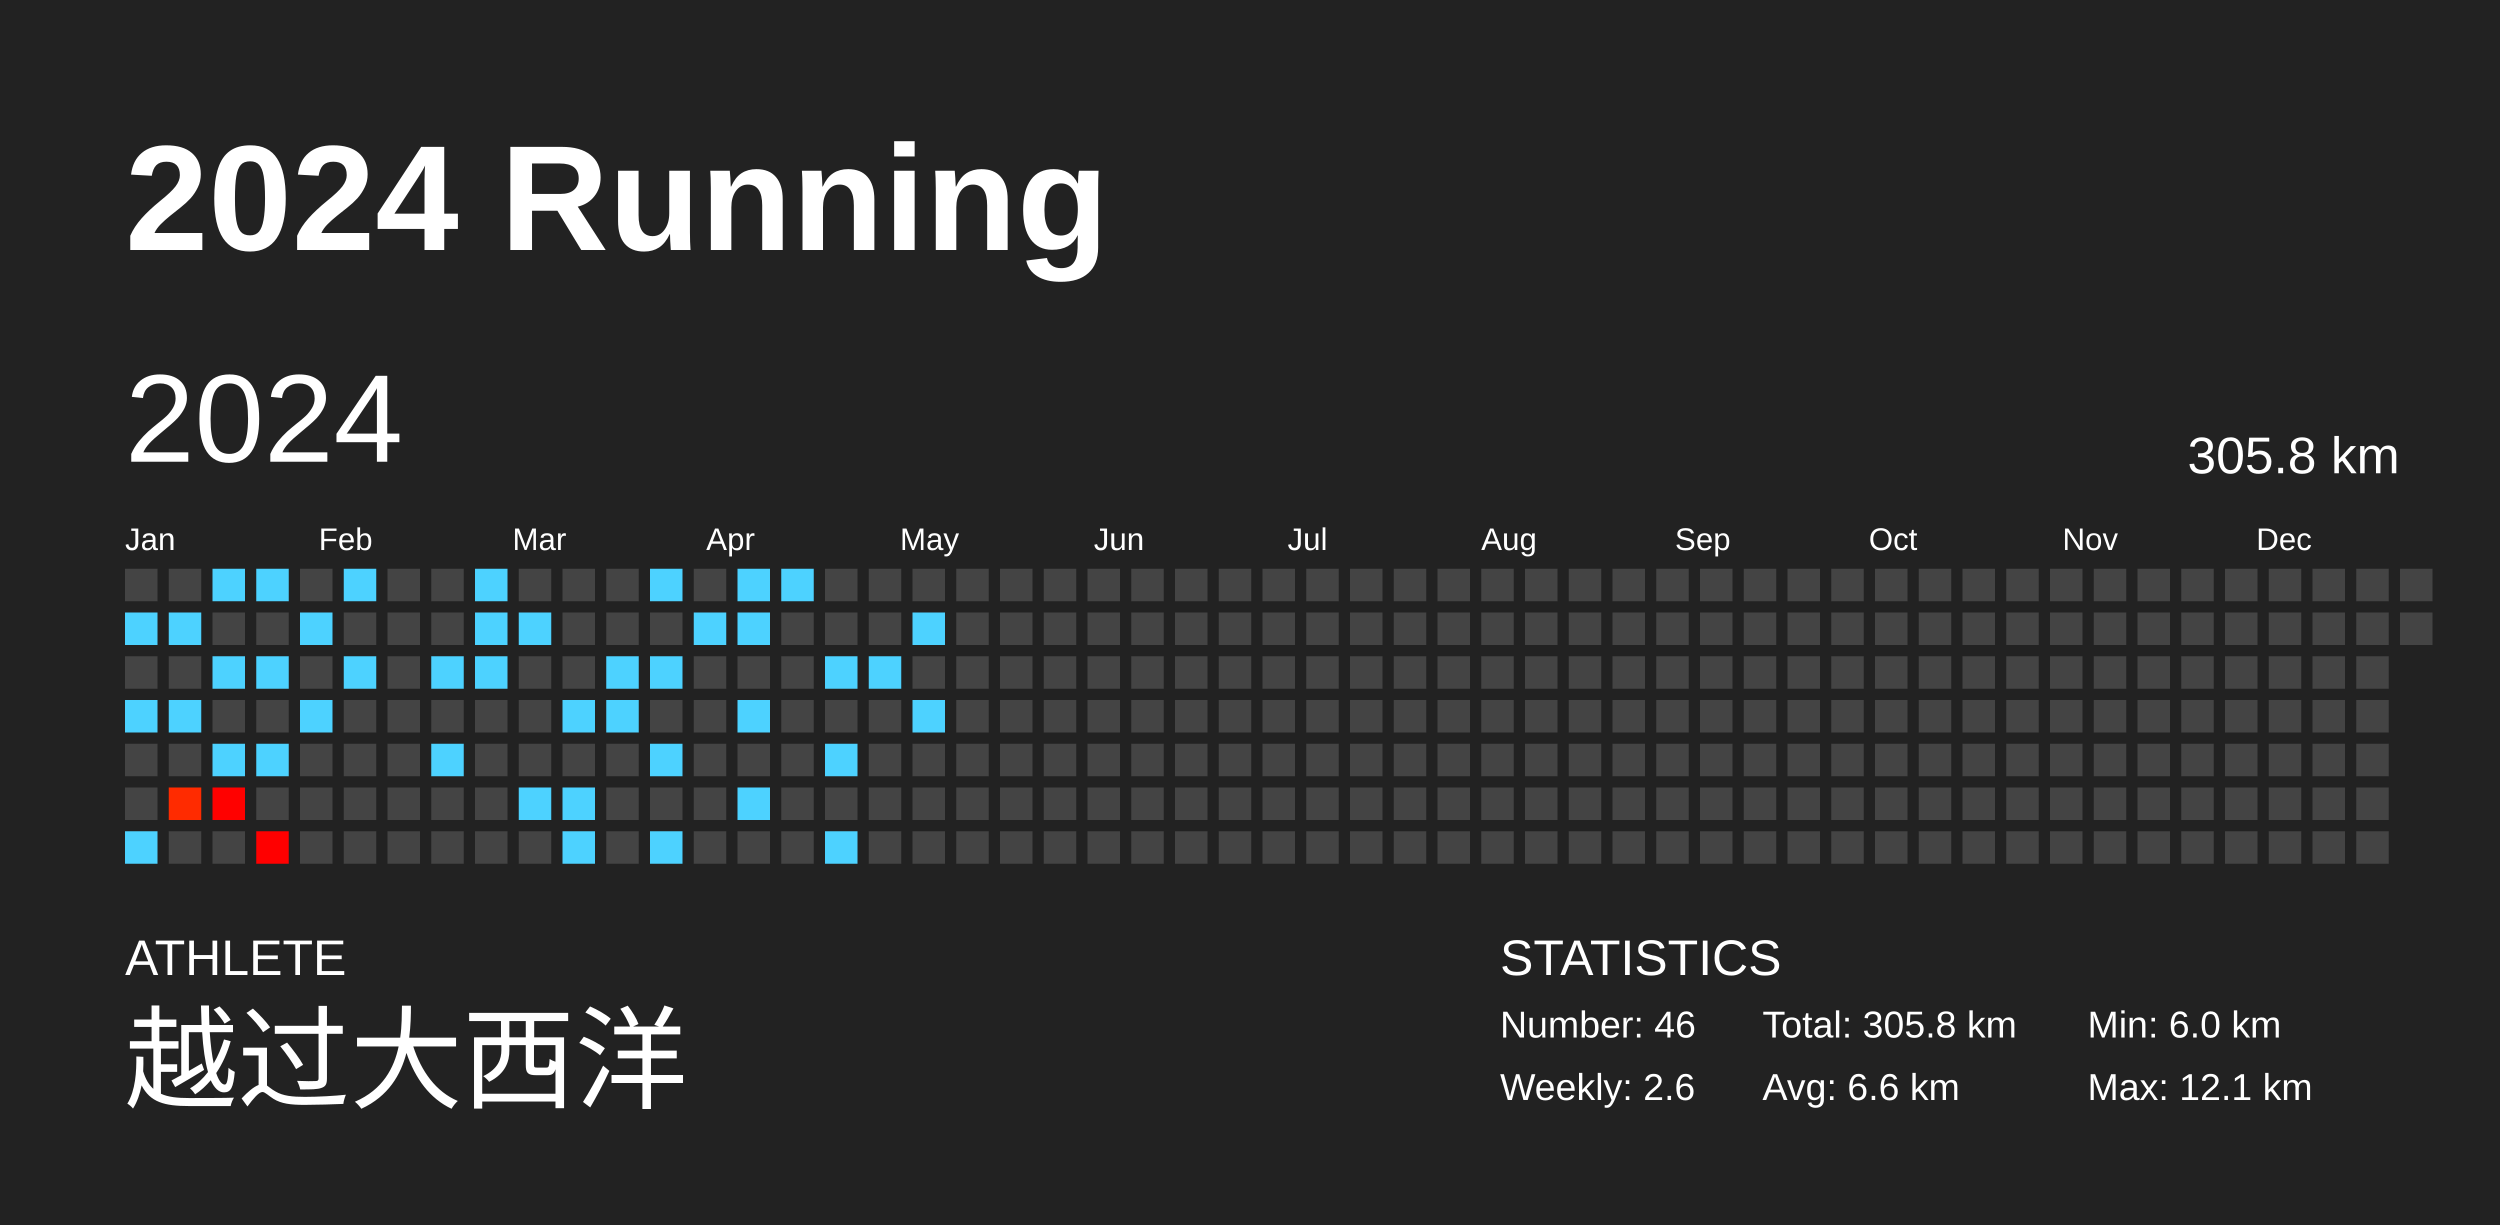
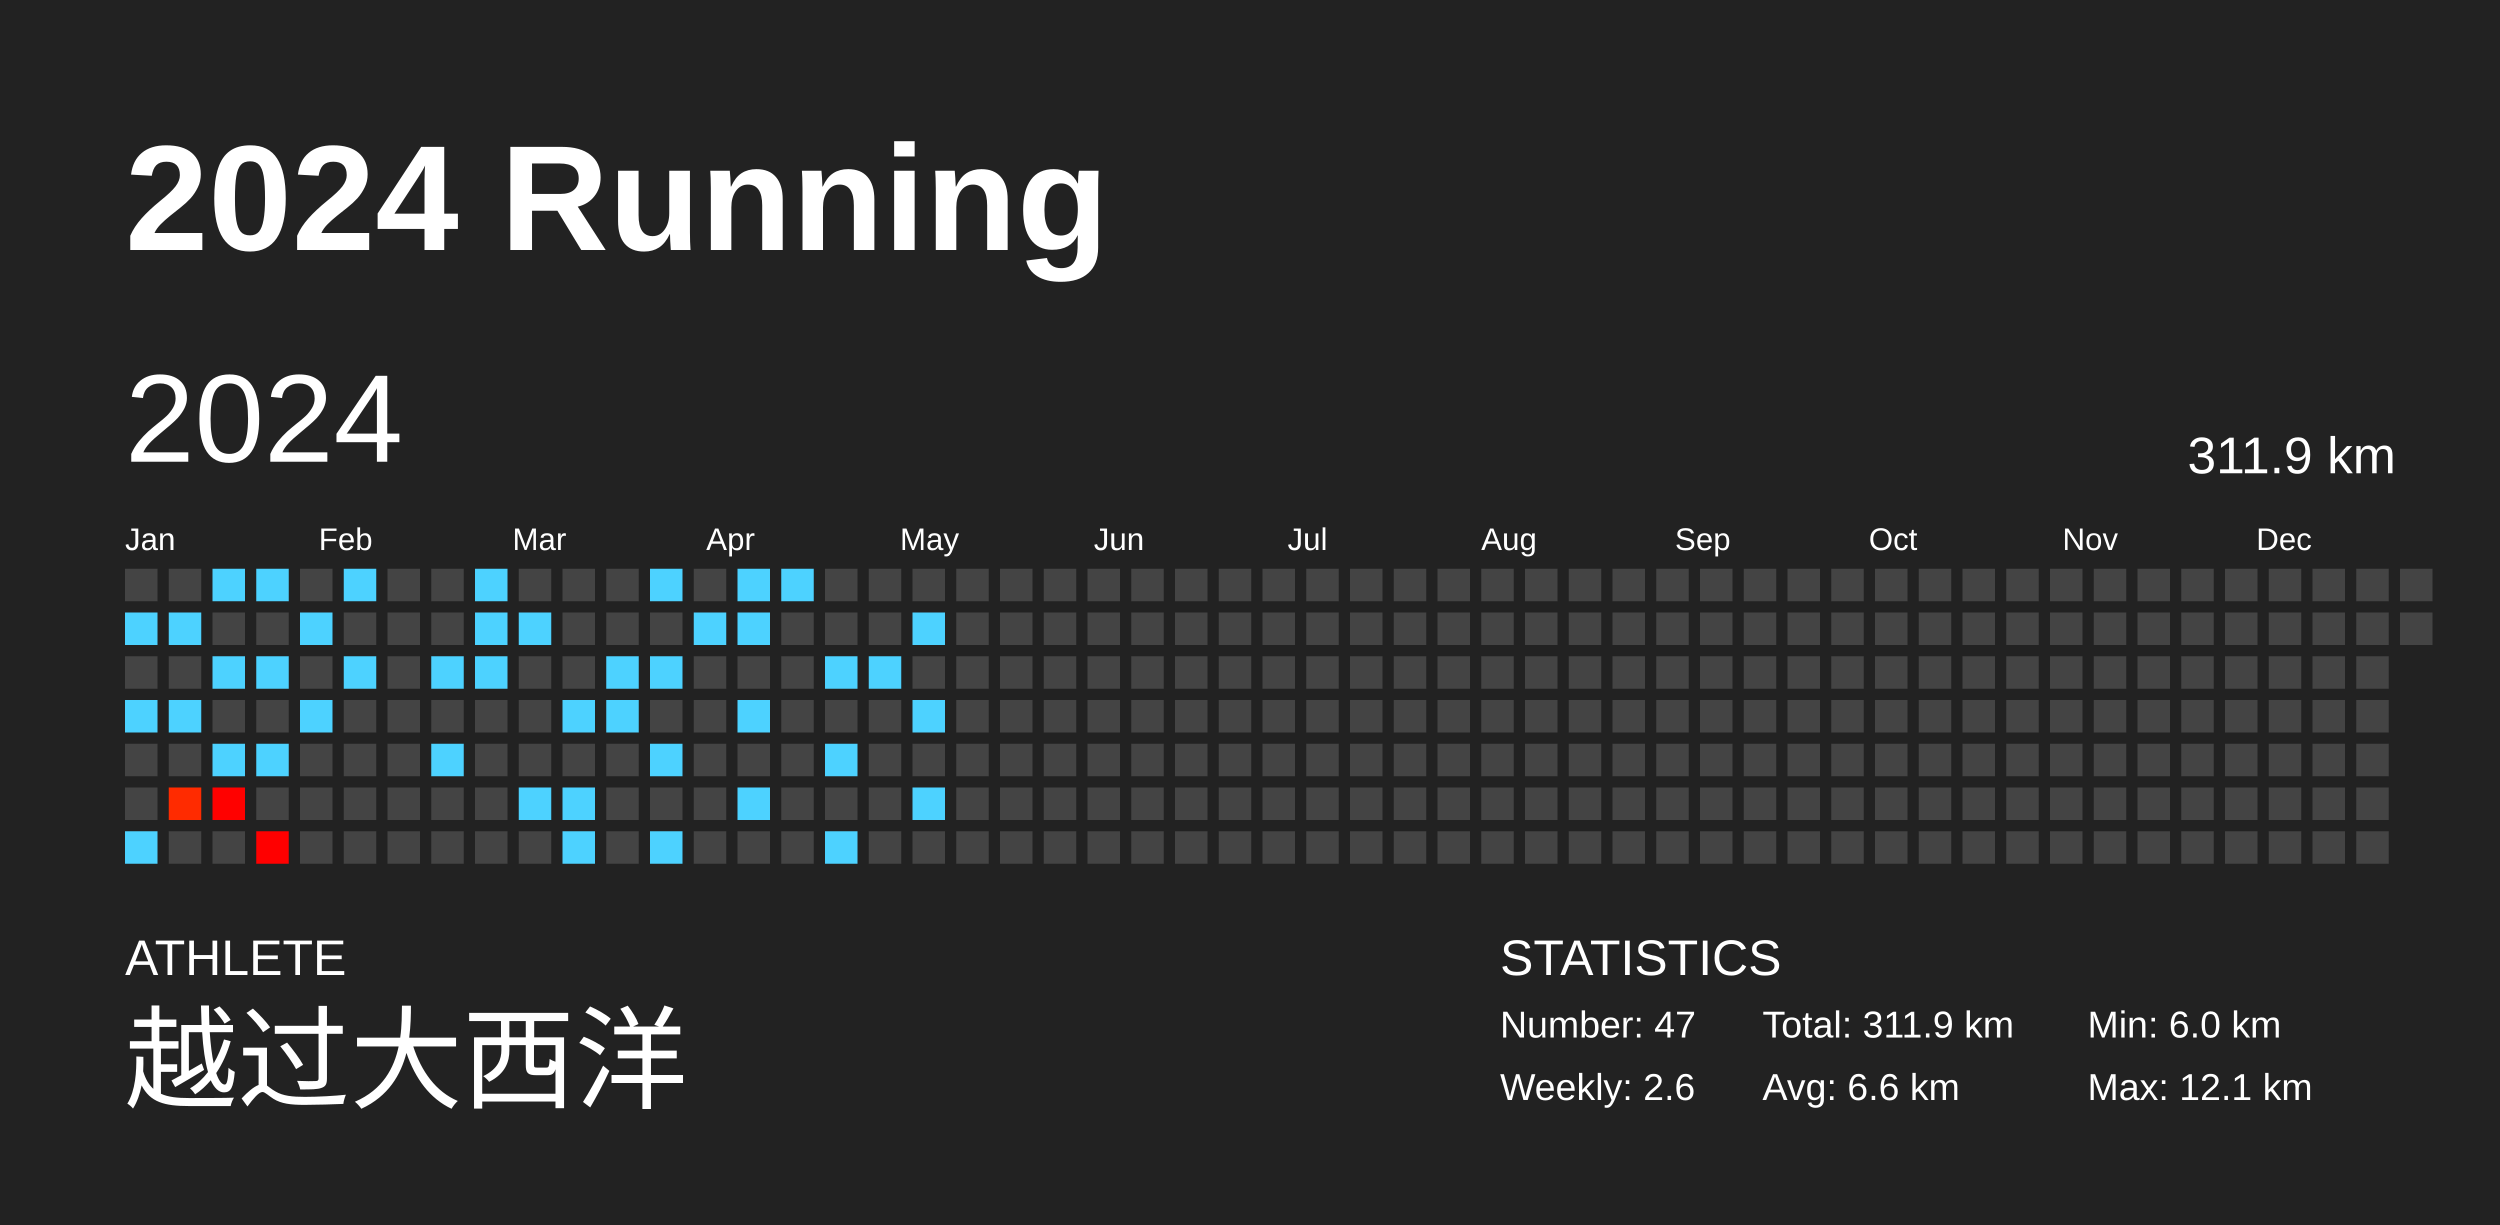
<svg xmlns="http://www.w3.org/2000/svg" baseProfile="full" height="98mm" version="1.1" viewBox="0,0,200,98" width="200mm">
  <defs />
  <rect fill="#222222" height="98" width="200" x="0" y="0" />
  <text fill="#FFFFFF" style="font-size:12px; font-family:Arial; font-weight:bold;" x="10" y="20">2024 Running</text>
  <text fill="#FFFFFF" style="font-size:4px; font-family:Arial" x="10" y="78">ATHLETE</text>
  <text fill="#FFFFFF" style="font-size:9px; font-family:Arial" x="10" y="88">越过大西洋</text>
  <text fill="#FFFFFF" style="font-size:4px; font-family:Arial" x="120" y="78">STATISTICS</text>
-   <text fill="#FFFFFF" style="font-size:3px; font-family:Arial" x="120" y="83">Number: 46</text>
+   <text fill="#FFFFFF" style="font-size:3px; font-family:Arial" x="120" y="83">Number: 47</text>
  <text fill="#FFFFFF" style="font-size:3px; font-family:Arial" x="120" y="88">Weekly: 2.6</text>
-   <text fill="#FFFFFF" style="font-size:3px; font-family:Arial" x="141" y="83">Total: 305.8 km</text>
+   <text fill="#FFFFFF" style="font-size:3px; font-family:Arial" x="141" y="83">Total: 311.9 km</text>
  <text fill="#FFFFFF" style="font-size:3px; font-family:Arial" x="141" y="88">Avg: 6.6 km</text>
  <text fill="#FFFFFF" style="font-size:3px; font-family:Arial" x="167" y="83">Min: 6.0 km</text>
  <text fill="#FFFFFF" style="font-size:3px; font-family:Arial" x="167" y="88">Max: 12.1 km</text>
  <text dominant-baseline="hanging" fill="#FFFFFF" style="font-size:10.0px; font-family:Arial;" x="10" y="30">2024</text>
-   <text dominant-baseline="hanging" fill="#FFFFFF" style="font-size:4.125px; font-family:Arial;" x="175" y="35">305.8 km</text>
+   <text dominant-baseline="hanging" fill="#FFFFFF" style="font-size:4.125px; font-family:Arial;" x="175" y="35">311.9 km</text>
  <text fill="#FFFFFF" style="font-size:2.5px; font-family:Arial" x="10.0" y="44">Jan</text>
  <text fill="#FFFFFF" style="font-size:2.5px; font-family:Arial" x="25.5" y="44">Feb</text>
  <text fill="#FFFFFF" style="font-size:2.5px; font-family:Arial" x="41.0" y="44">Mar</text>
  <text fill="#FFFFFF" style="font-size:2.5px; font-family:Arial" x="56.5" y="44">Apr</text>
  <text fill="#FFFFFF" style="font-size:2.5px; font-family:Arial" x="72.0" y="44">May</text>
  <text fill="#FFFFFF" style="font-size:2.5px; font-family:Arial" x="87.5" y="44">Jun</text>
  <text fill="#FFFFFF" style="font-size:2.5px; font-family:Arial" x="103.0" y="44">Jul</text>
  <text fill="#FFFFFF" style="font-size:2.5px; font-family:Arial" x="118.5" y="44">Aug</text>
  <text fill="#FFFFFF" style="font-size:2.5px; font-family:Arial" x="134.0" y="44">Sep</text>
  <text fill="#FFFFFF" style="font-size:2.5px; font-family:Arial" x="149.5" y="44">Oct</text>
  <text fill="#FFFFFF" style="font-size:2.5px; font-family:Arial" x="165.0" y="44">Nov</text>
  <text fill="#FFFFFF" style="font-size:2.5px; font-family:Arial" x="180.5" y="44">Dec</text>
  <rect fill="#444444" height="2.6" width="2.6" x="10.0" y="45.5" />
  <rect fill="#4dd2ff" height="2.6" width="2.6" x="10.0" y="49.0" />
  <rect fill="#444444" height="2.6" width="2.6" x="10.0" y="52.5" />
  <rect fill="#4dd2ff" height="2.6" width="2.6" x="10.0" y="56.0" />
  <rect fill="#444444" height="2.6" width="2.6" x="10.0" y="59.5" />
  <rect fill="#444444" height="2.6" width="2.6" x="10.0" y="63.0" />
  <rect fill="#4dd2ff" height="2.6" width="2.6" x="10.0" y="66.5" />
  <rect fill="#444444" height="2.6" width="2.6" x="13.5" y="45.5" />
  <rect fill="#4dd2ff" height="2.6" width="2.6" x="13.5" y="49.0" />
  <rect fill="#444444" height="2.6" width="2.6" x="13.5" y="52.5" />
  <rect fill="#4dd2ff" height="2.6" width="2.6" x="13.5" y="56.0" />
  <rect fill="#444444" height="2.6" width="2.6" x="13.5" y="59.5" />
  <rect fill="#ff2b00" height="2.6" width="2.6" x="13.5" y="63.0" />
  <rect fill="#444444" height="2.6" width="2.6" x="13.5" y="66.5" />
  <rect fill="#4dd2ff" height="2.6" width="2.6" x="17.0" y="45.5" />
  <rect fill="#444444" height="2.6" width="2.6" x="17.0" y="49.0" />
  <rect fill="#4dd2ff" height="2.6" width="2.6" x="17.0" y="52.5" />
  <rect fill="#444444" height="2.6" width="2.6" x="17.0" y="56.0" />
  <rect fill="#4dd2ff" height="2.6" width="2.6" x="17.0" y="59.5" />
  <rect fill="#ff0100" height="2.6" width="2.6" x="17.0" y="63.0" />
  <rect fill="#444444" height="2.6" width="2.6" x="17.0" y="66.5" />
  <rect fill="#4dd2ff" height="2.6" width="2.6" x="20.5" y="45.5" />
  <rect fill="#444444" height="2.6" width="2.6" x="20.5" y="49.0" />
  <rect fill="#4dd2ff" height="2.6" width="2.6" x="20.5" y="52.5" />
  <rect fill="#444444" height="2.6" width="2.6" x="20.5" y="56.0" />
  <rect fill="#4dd2ff" height="2.6" width="2.6" x="20.5" y="59.5" />
  <rect fill="#444444" height="2.6" width="2.6" x="20.5" y="63.0" />
  <rect fill="#ff0000" height="2.6" width="2.6" x="20.5" y="66.5" />
  <rect fill="#444444" height="2.6" width="2.6" x="24.0" y="45.5" />
  <rect fill="#4dd2ff" height="2.6" width="2.6" x="24.0" y="49.0" />
  <rect fill="#444444" height="2.6" width="2.6" x="24.0" y="52.5" />
  <rect fill="#4dd2ff" height="2.6" width="2.6" x="24.0" y="56.0" />
  <rect fill="#444444" height="2.6" width="2.6" x="24.0" y="59.5" />
  <rect fill="#444444" height="2.6" width="2.6" x="24.0" y="63.0" />
  <rect fill="#444444" height="2.6" width="2.6" x="24.0" y="66.5" />
  <rect fill="#4dd2ff" height="2.6" width="2.6" x="27.5" y="45.5" />
  <rect fill="#444444" height="2.6" width="2.6" x="27.5" y="49.0" />
  <rect fill="#4dd2ff" height="2.6" width="2.6" x="27.5" y="52.5" />
  <rect fill="#444444" height="2.6" width="2.6" x="27.5" y="56.0" />
  <rect fill="#444444" height="2.6" width="2.6" x="27.5" y="59.5" />
  <rect fill="#444444" height="2.6" width="2.6" x="27.5" y="63.0" />
  <rect fill="#444444" height="2.6" width="2.6" x="27.5" y="66.5" />
  <rect fill="#444444" height="2.6" width="2.6" x="31.0" y="45.5" />
  <rect fill="#444444" height="2.6" width="2.6" x="31.0" y="49.0" />
  <rect fill="#444444" height="2.6" width="2.6" x="31.0" y="52.5" />
  <rect fill="#444444" height="2.6" width="2.6" x="31.0" y="56.0" />
  <rect fill="#444444" height="2.6" width="2.6" x="31.0" y="59.5" />
  <rect fill="#444444" height="2.6" width="2.6" x="31.0" y="63.0" />
  <rect fill="#444444" height="2.6" width="2.6" x="31.0" y="66.5" />
  <rect fill="#444444" height="2.6" width="2.6" x="34.5" y="45.5" />
  <rect fill="#444444" height="2.6" width="2.6" x="34.5" y="49.0" />
  <rect fill="#4dd2ff" height="2.6" width="2.6" x="34.5" y="52.5" />
  <rect fill="#444444" height="2.6" width="2.6" x="34.5" y="56.0" />
  <rect fill="#4dd2ff" height="2.6" width="2.6" x="34.5" y="59.5" />
  <rect fill="#444444" height="2.6" width="2.6" x="34.5" y="63.0" />
  <rect fill="#444444" height="2.6" width="2.6" x="34.5" y="66.5" />
  <rect fill="#4dd2ff" height="2.6" width="2.6" x="38.0" y="45.5" />
  <rect fill="#4dd2ff" height="2.6" width="2.6" x="38.0" y="49.0" />
  <rect fill="#4dd2ff" height="2.6" width="2.6" x="38.0" y="52.5" />
  <rect fill="#444444" height="2.6" width="2.6" x="38.0" y="56.0" />
  <rect fill="#444444" height="2.6" width="2.6" x="38.0" y="59.5" />
  <rect fill="#444444" height="2.6" width="2.6" x="38.0" y="63.0" />
  <rect fill="#444444" height="2.6" width="2.6" x="38.0" y="66.5" />
  <rect fill="#444444" height="2.6" width="2.6" x="41.5" y="45.5" />
  <rect fill="#4dd2ff" height="2.6" width="2.6" x="41.5" y="49.0" />
  <rect fill="#444444" height="2.6" width="2.6" x="41.5" y="52.5" />
  <rect fill="#444444" height="2.6" width="2.6" x="41.5" y="56.0" />
  <rect fill="#444444" height="2.6" width="2.6" x="41.5" y="59.5" />
  <rect fill="#4dd2ff" height="2.6" width="2.6" x="41.5" y="63.0" />
  <rect fill="#444444" height="2.6" width="2.6" x="41.5" y="66.5" />
  <rect fill="#444444" height="2.6" width="2.6" x="45.0" y="45.5" />
  <rect fill="#444444" height="2.6" width="2.6" x="45.0" y="49.0" />
  <rect fill="#444444" height="2.6" width="2.6" x="45.0" y="52.5" />
  <rect fill="#4dd2ff" height="2.6" width="2.6" x="45.0" y="56.0" />
  <rect fill="#444444" height="2.6" width="2.6" x="45.0" y="59.5" />
  <rect fill="#4dd2ff" height="2.6" width="2.6" x="45.0" y="63.0" />
  <rect fill="#4dd2ff" height="2.6" width="2.6" x="45.0" y="66.5" />
  <rect fill="#444444" height="2.6" width="2.6" x="48.5" y="45.5" />
  <rect fill="#444444" height="2.6" width="2.6" x="48.5" y="49.0" />
  <rect fill="#4dd2ff" height="2.6" width="2.6" x="48.5" y="52.5" />
  <rect fill="#4dd2ff" height="2.6" width="2.6" x="48.5" y="56.0" />
  <rect fill="#444444" height="2.6" width="2.6" x="48.5" y="59.5" />
  <rect fill="#444444" height="2.6" width="2.6" x="48.5" y="63.0" />
  <rect fill="#444444" height="2.6" width="2.6" x="48.5" y="66.5" />
  <rect fill="#4dd2ff" height="2.6" width="2.6" x="52.0" y="45.5" />
  <rect fill="#444444" height="2.6" width="2.6" x="52.0" y="49.0" />
  <rect fill="#4dd2ff" height="2.6" width="2.6" x="52.0" y="52.5" />
  <rect fill="#444444" height="2.6" width="2.6" x="52.0" y="56.0" />
  <rect fill="#4dd2ff" height="2.6" width="2.6" x="52.0" y="59.5" />
  <rect fill="#444444" height="2.6" width="2.6" x="52.0" y="63.0" />
  <rect fill="#4dd2ff" height="2.6" width="2.6" x="52.0" y="66.5" />
  <rect fill="#444444" height="2.6" width="2.6" x="55.5" y="45.5" />
  <rect fill="#4dd2ff" height="2.6" width="2.6" x="55.5" y="49.0" />
  <rect fill="#444444" height="2.6" width="2.6" x="55.5" y="52.5" />
  <rect fill="#444444" height="2.6" width="2.6" x="55.5" y="56.0" />
  <rect fill="#444444" height="2.6" width="2.6" x="55.5" y="59.5" />
  <rect fill="#444444" height="2.6" width="2.6" x="55.5" y="63.0" />
  <rect fill="#444444" height="2.6" width="2.6" x="55.5" y="66.5" />
  <rect fill="#4dd2ff" height="2.6" width="2.6" x="59.0" y="45.5" />
  <rect fill="#4dd2ff" height="2.6" width="2.6" x="59.0" y="49.0" />
  <rect fill="#444444" height="2.6" width="2.6" x="59.0" y="52.5" />
  <rect fill="#4dd2ff" height="2.6" width="2.6" x="59.0" y="56.0" />
  <rect fill="#444444" height="2.6" width="2.6" x="59.0" y="59.5" />
  <rect fill="#4dd2ff" height="2.6" width="2.6" x="59.0" y="63.0" />
  <rect fill="#444444" height="2.6" width="2.6" x="59.0" y="66.5" />
  <rect fill="#4dd2ff" height="2.6" width="2.6" x="62.5" y="45.5" />
  <rect fill="#444444" height="2.6" width="2.6" x="62.5" y="49.0" />
  <rect fill="#444444" height="2.6" width="2.6" x="62.5" y="52.5" />
  <rect fill="#444444" height="2.6" width="2.6" x="62.5" y="56.0" />
  <rect fill="#444444" height="2.6" width="2.6" x="62.5" y="59.5" />
  <rect fill="#444444" height="2.6" width="2.6" x="62.5" y="63.0" />
  <rect fill="#444444" height="2.6" width="2.6" x="62.5" y="66.5" />
  <rect fill="#444444" height="2.6" width="2.6" x="66.0" y="45.5" />
  <rect fill="#444444" height="2.6" width="2.6" x="66.0" y="49.0" />
  <rect fill="#4dd2ff" height="2.6" width="2.6" x="66.0" y="52.5" />
  <rect fill="#444444" height="2.6" width="2.6" x="66.0" y="56.0" />
  <rect fill="#4dd2ff" height="2.6" width="2.6" x="66.0" y="59.5" />
  <rect fill="#444444" height="2.6" width="2.6" x="66.0" y="63.0" />
  <rect fill="#4dd2ff" height="2.6" width="2.6" x="66.0" y="66.5" />
  <rect fill="#444444" height="2.6" width="2.6" x="69.5" y="45.5" />
  <rect fill="#444444" height="2.6" width="2.6" x="69.5" y="49.0" />
  <rect fill="#4dd2ff" height="2.6" width="2.6" x="69.5" y="52.5" />
  <rect fill="#444444" height="2.6" width="2.6" x="69.5" y="56.0" />
  <rect fill="#444444" height="2.6" width="2.6" x="69.5" y="59.5" />
  <rect fill="#444444" height="2.6" width="2.6" x="69.5" y="63.0" />
  <rect fill="#444444" height="2.6" width="2.6" x="69.5" y="66.5" />
  <rect fill="#444444" height="2.6" width="2.6" x="73.0" y="45.5" />
  <rect fill="#4dd2ff" height="2.6" width="2.6" x="73.0" y="49.0" />
  <rect fill="#444444" height="2.6" width="2.6" x="73.0" y="52.5" />
  <rect fill="#4dd2ff" height="2.6" width="2.6" x="73.0" y="56.0" />
  <rect fill="#444444" height="2.6" width="2.6" x="73.0" y="59.5" />
-   <rect fill="#444444" height="2.6" width="2.6" x="73.0" y="63.0" />
+   <rect fill="#4dd2ff" height="2.6" width="2.6" x="73.0" y="63.0" />
  <rect fill="#444444" height="2.6" width="2.6" x="73.0" y="66.5" />
  <rect fill="#444444" height="2.6" width="2.6" x="76.5" y="45.5" />
  <rect fill="#444444" height="2.6" width="2.6" x="76.5" y="49.0" />
  <rect fill="#444444" height="2.6" width="2.6" x="76.5" y="52.5" />
  <rect fill="#444444" height="2.6" width="2.6" x="76.5" y="56.0" />
  <rect fill="#444444" height="2.6" width="2.6" x="76.5" y="59.5" />
  <rect fill="#444444" height="2.6" width="2.6" x="76.5" y="63.0" />
  <rect fill="#444444" height="2.6" width="2.6" x="76.5" y="66.5" />
  <rect fill="#444444" height="2.6" width="2.6" x="80.0" y="45.5" />
  <rect fill="#444444" height="2.6" width="2.6" x="80.0" y="49.0" />
  <rect fill="#444444" height="2.6" width="2.6" x="80.0" y="52.5" />
  <rect fill="#444444" height="2.6" width="2.6" x="80.0" y="56.0" />
  <rect fill="#444444" height="2.6" width="2.6" x="80.0" y="59.5" />
  <rect fill="#444444" height="2.6" width="2.6" x="80.0" y="63.0" />
  <rect fill="#444444" height="2.6" width="2.6" x="80.0" y="66.5" />
  <rect fill="#444444" height="2.6" width="2.6" x="83.5" y="45.5" />
  <rect fill="#444444" height="2.6" width="2.6" x="83.5" y="49.0" />
  <rect fill="#444444" height="2.6" width="2.6" x="83.5" y="52.5" />
  <rect fill="#444444" height="2.6" width="2.6" x="83.5" y="56.0" />
  <rect fill="#444444" height="2.6" width="2.6" x="83.5" y="59.5" />
  <rect fill="#444444" height="2.6" width="2.6" x="83.5" y="63.0" />
  <rect fill="#444444" height="2.6" width="2.6" x="83.5" y="66.5" />
  <rect fill="#444444" height="2.6" width="2.6" x="87.0" y="45.5" />
  <rect fill="#444444" height="2.6" width="2.6" x="87.0" y="49.0" />
  <rect fill="#444444" height="2.6" width="2.6" x="87.0" y="52.5" />
  <rect fill="#444444" height="2.6" width="2.6" x="87.0" y="56.0" />
  <rect fill="#444444" height="2.6" width="2.6" x="87.0" y="59.5" />
  <rect fill="#444444" height="2.6" width="2.6" x="87.0" y="63.0" />
  <rect fill="#444444" height="2.6" width="2.6" x="87.0" y="66.5" />
  <rect fill="#444444" height="2.6" width="2.6" x="90.5" y="45.5" />
  <rect fill="#444444" height="2.6" width="2.6" x="90.5" y="49.0" />
  <rect fill="#444444" height="2.6" width="2.6" x="90.5" y="52.5" />
  <rect fill="#444444" height="2.6" width="2.6" x="90.5" y="56.0" />
  <rect fill="#444444" height="2.6" width="2.6" x="90.5" y="59.5" />
  <rect fill="#444444" height="2.6" width="2.6" x="90.5" y="63.0" />
  <rect fill="#444444" height="2.6" width="2.6" x="90.5" y="66.5" />
  <rect fill="#444444" height="2.6" width="2.6" x="94.0" y="45.5" />
  <rect fill="#444444" height="2.6" width="2.6" x="94.0" y="49.0" />
  <rect fill="#444444" height="2.6" width="2.6" x="94.0" y="52.5" />
  <rect fill="#444444" height="2.6" width="2.6" x="94.0" y="56.0" />
  <rect fill="#444444" height="2.6" width="2.6" x="94.0" y="59.5" />
  <rect fill="#444444" height="2.6" width="2.6" x="94.0" y="63.0" />
  <rect fill="#444444" height="2.6" width="2.6" x="94.0" y="66.5" />
  <rect fill="#444444" height="2.6" width="2.6" x="97.5" y="45.5" />
  <rect fill="#444444" height="2.6" width="2.6" x="97.5" y="49.0" />
  <rect fill="#444444" height="2.6" width="2.6" x="97.5" y="52.5" />
  <rect fill="#444444" height="2.6" width="2.6" x="97.5" y="56.0" />
  <rect fill="#444444" height="2.6" width="2.6" x="97.5" y="59.5" />
  <rect fill="#444444" height="2.6" width="2.6" x="97.5" y="63.0" />
  <rect fill="#444444" height="2.6" width="2.6" x="97.5" y="66.5" />
  <rect fill="#444444" height="2.6" width="2.6" x="101.0" y="45.5" />
  <rect fill="#444444" height="2.6" width="2.6" x="101.0" y="49.0" />
  <rect fill="#444444" height="2.6" width="2.6" x="101.0" y="52.5" />
  <rect fill="#444444" height="2.6" width="2.6" x="101.0" y="56.0" />
  <rect fill="#444444" height="2.6" width="2.6" x="101.0" y="59.5" />
  <rect fill="#444444" height="2.6" width="2.6" x="101.0" y="63.0" />
  <rect fill="#444444" height="2.6" width="2.6" x="101.0" y="66.5" />
  <rect fill="#444444" height="2.6" width="2.6" x="104.5" y="45.5" />
  <rect fill="#444444" height="2.6" width="2.6" x="104.5" y="49.0" />
  <rect fill="#444444" height="2.6" width="2.6" x="104.5" y="52.5" />
  <rect fill="#444444" height="2.6" width="2.6" x="104.5" y="56.0" />
  <rect fill="#444444" height="2.6" width="2.6" x="104.5" y="59.5" />
  <rect fill="#444444" height="2.6" width="2.6" x="104.5" y="63.0" />
  <rect fill="#444444" height="2.6" width="2.6" x="104.5" y="66.5" />
  <rect fill="#444444" height="2.6" width="2.6" x="108.0" y="45.5" />
  <rect fill="#444444" height="2.6" width="2.6" x="108.0" y="49.0" />
  <rect fill="#444444" height="2.6" width="2.6" x="108.0" y="52.5" />
  <rect fill="#444444" height="2.6" width="2.6" x="108.0" y="56.0" />
  <rect fill="#444444" height="2.6" width="2.6" x="108.0" y="59.5" />
  <rect fill="#444444" height="2.6" width="2.6" x="108.0" y="63.0" />
  <rect fill="#444444" height="2.6" width="2.6" x="108.0" y="66.5" />
  <rect fill="#444444" height="2.6" width="2.6" x="111.5" y="45.5" />
  <rect fill="#444444" height="2.6" width="2.6" x="111.5" y="49.0" />
  <rect fill="#444444" height="2.6" width="2.6" x="111.5" y="52.5" />
  <rect fill="#444444" height="2.6" width="2.6" x="111.5" y="56.0" />
  <rect fill="#444444" height="2.6" width="2.6" x="111.5" y="59.5" />
  <rect fill="#444444" height="2.6" width="2.6" x="111.5" y="63.0" />
  <rect fill="#444444" height="2.6" width="2.6" x="111.5" y="66.5" />
  <rect fill="#444444" height="2.6" width="2.6" x="115.0" y="45.5" />
  <rect fill="#444444" height="2.6" width="2.6" x="115.0" y="49.0" />
  <rect fill="#444444" height="2.6" width="2.6" x="115.0" y="52.5" />
  <rect fill="#444444" height="2.6" width="2.6" x="115.0" y="56.0" />
  <rect fill="#444444" height="2.6" width="2.6" x="115.0" y="59.5" />
  <rect fill="#444444" height="2.6" width="2.6" x="115.0" y="63.0" />
  <rect fill="#444444" height="2.6" width="2.6" x="115.0" y="66.5" />
  <rect fill="#444444" height="2.6" width="2.6" x="118.5" y="45.5" />
  <rect fill="#444444" height="2.6" width="2.6" x="118.5" y="49.0" />
  <rect fill="#444444" height="2.6" width="2.6" x="118.5" y="52.5" />
  <rect fill="#444444" height="2.6" width="2.6" x="118.5" y="56.0" />
  <rect fill="#444444" height="2.6" width="2.6" x="118.5" y="59.5" />
  <rect fill="#444444" height="2.6" width="2.6" x="118.5" y="63.0" />
  <rect fill="#444444" height="2.6" width="2.6" x="118.5" y="66.5" />
  <rect fill="#444444" height="2.6" width="2.6" x="122.0" y="45.5" />
  <rect fill="#444444" height="2.6" width="2.6" x="122.0" y="49.0" />
  <rect fill="#444444" height="2.6" width="2.6" x="122.0" y="52.5" />
  <rect fill="#444444" height="2.6" width="2.6" x="122.0" y="56.0" />
  <rect fill="#444444" height="2.6" width="2.6" x="122.0" y="59.5" />
  <rect fill="#444444" height="2.6" width="2.6" x="122.0" y="63.0" />
  <rect fill="#444444" height="2.6" width="2.6" x="122.0" y="66.5" />
  <rect fill="#444444" height="2.6" width="2.6" x="125.5" y="45.5" />
  <rect fill="#444444" height="2.6" width="2.6" x="125.5" y="49.0" />
  <rect fill="#444444" height="2.6" width="2.6" x="125.5" y="52.5" />
  <rect fill="#444444" height="2.6" width="2.6" x="125.5" y="56.0" />
  <rect fill="#444444" height="2.6" width="2.6" x="125.5" y="59.5" />
  <rect fill="#444444" height="2.6" width="2.6" x="125.5" y="63.0" />
  <rect fill="#444444" height="2.6" width="2.6" x="125.5" y="66.5" />
  <rect fill="#444444" height="2.6" width="2.6" x="129.0" y="45.5" />
  <rect fill="#444444" height="2.6" width="2.6" x="129.0" y="49.0" />
  <rect fill="#444444" height="2.6" width="2.6" x="129.0" y="52.5" />
  <rect fill="#444444" height="2.6" width="2.6" x="129.0" y="56.0" />
  <rect fill="#444444" height="2.6" width="2.6" x="129.0" y="59.5" />
  <rect fill="#444444" height="2.6" width="2.6" x="129.0" y="63.0" />
  <rect fill="#444444" height="2.6" width="2.6" x="129.0" y="66.5" />
  <rect fill="#444444" height="2.6" width="2.6" x="132.5" y="45.5" />
  <rect fill="#444444" height="2.6" width="2.6" x="132.5" y="49.0" />
  <rect fill="#444444" height="2.6" width="2.6" x="132.5" y="52.5" />
  <rect fill="#444444" height="2.6" width="2.6" x="132.5" y="56.0" />
  <rect fill="#444444" height="2.6" width="2.6" x="132.5" y="59.5" />
  <rect fill="#444444" height="2.6" width="2.6" x="132.5" y="63.0" />
  <rect fill="#444444" height="2.6" width="2.6" x="132.5" y="66.5" />
  <rect fill="#444444" height="2.6" width="2.6" x="136.0" y="45.5" />
  <rect fill="#444444" height="2.6" width="2.6" x="136.0" y="49.0" />
  <rect fill="#444444" height="2.6" width="2.6" x="136.0" y="52.5" />
  <rect fill="#444444" height="2.6" width="2.6" x="136.0" y="56.0" />
  <rect fill="#444444" height="2.6" width="2.6" x="136.0" y="59.5" />
  <rect fill="#444444" height="2.6" width="2.6" x="136.0" y="63.0" />
  <rect fill="#444444" height="2.6" width="2.6" x="136.0" y="66.5" />
  <rect fill="#444444" height="2.6" width="2.6" x="139.5" y="45.5" />
  <rect fill="#444444" height="2.6" width="2.6" x="139.5" y="49.0" />
  <rect fill="#444444" height="2.6" width="2.6" x="139.5" y="52.5" />
  <rect fill="#444444" height="2.6" width="2.6" x="139.5" y="56.0" />
  <rect fill="#444444" height="2.6" width="2.6" x="139.5" y="59.5" />
  <rect fill="#444444" height="2.6" width="2.6" x="139.5" y="63.0" />
  <rect fill="#444444" height="2.6" width="2.6" x="139.5" y="66.5" />
  <rect fill="#444444" height="2.6" width="2.6" x="143.0" y="45.5" />
  <rect fill="#444444" height="2.6" width="2.6" x="143.0" y="49.0" />
  <rect fill="#444444" height="2.6" width="2.6" x="143.0" y="52.5" />
  <rect fill="#444444" height="2.6" width="2.6" x="143.0" y="56.0" />
  <rect fill="#444444" height="2.6" width="2.6" x="143.0" y="59.5" />
  <rect fill="#444444" height="2.6" width="2.6" x="143.0" y="63.0" />
  <rect fill="#444444" height="2.6" width="2.6" x="143.0" y="66.5" />
  <rect fill="#444444" height="2.6" width="2.6" x="146.5" y="45.5" />
  <rect fill="#444444" height="2.6" width="2.6" x="146.5" y="49.0" />
  <rect fill="#444444" height="2.6" width="2.6" x="146.5" y="52.5" />
  <rect fill="#444444" height="2.6" width="2.6" x="146.5" y="56.0" />
  <rect fill="#444444" height="2.6" width="2.6" x="146.5" y="59.5" />
  <rect fill="#444444" height="2.6" width="2.6" x="146.5" y="63.0" />
  <rect fill="#444444" height="2.6" width="2.6" x="146.5" y="66.5" />
  <rect fill="#444444" height="2.6" width="2.6" x="150.0" y="45.5" />
  <rect fill="#444444" height="2.6" width="2.6" x="150.0" y="49.0" />
  <rect fill="#444444" height="2.6" width="2.6" x="150.0" y="52.5" />
  <rect fill="#444444" height="2.6" width="2.6" x="150.0" y="56.0" />
  <rect fill="#444444" height="2.6" width="2.6" x="150.0" y="59.5" />
  <rect fill="#444444" height="2.6" width="2.6" x="150.0" y="63.0" />
  <rect fill="#444444" height="2.6" width="2.6" x="150.0" y="66.5" />
  <rect fill="#444444" height="2.6" width="2.6" x="153.5" y="45.5" />
  <rect fill="#444444" height="2.6" width="2.6" x="153.5" y="49.0" />
  <rect fill="#444444" height="2.6" width="2.6" x="153.5" y="52.5" />
  <rect fill="#444444" height="2.6" width="2.6" x="153.5" y="56.0" />
  <rect fill="#444444" height="2.6" width="2.6" x="153.5" y="59.5" />
  <rect fill="#444444" height="2.6" width="2.6" x="153.5" y="63.0" />
  <rect fill="#444444" height="2.6" width="2.6" x="153.5" y="66.5" />
  <rect fill="#444444" height="2.6" width="2.6" x="157.0" y="45.5" />
  <rect fill="#444444" height="2.6" width="2.6" x="157.0" y="49.0" />
  <rect fill="#444444" height="2.6" width="2.6" x="157.0" y="52.5" />
  <rect fill="#444444" height="2.6" width="2.6" x="157.0" y="56.0" />
  <rect fill="#444444" height="2.6" width="2.6" x="157.0" y="59.5" />
  <rect fill="#444444" height="2.6" width="2.6" x="157.0" y="63.0" />
  <rect fill="#444444" height="2.6" width="2.6" x="157.0" y="66.5" />
  <rect fill="#444444" height="2.6" width="2.6" x="160.5" y="45.5" />
  <rect fill="#444444" height="2.6" width="2.6" x="160.5" y="49.0" />
  <rect fill="#444444" height="2.6" width="2.6" x="160.5" y="52.5" />
  <rect fill="#444444" height="2.6" width="2.6" x="160.5" y="56.0" />
  <rect fill="#444444" height="2.6" width="2.6" x="160.5" y="59.5" />
  <rect fill="#444444" height="2.6" width="2.6" x="160.5" y="63.0" />
  <rect fill="#444444" height="2.6" width="2.6" x="160.5" y="66.5" />
  <rect fill="#444444" height="2.6" width="2.6" x="164.0" y="45.5" />
  <rect fill="#444444" height="2.6" width="2.6" x="164.0" y="49.0" />
  <rect fill="#444444" height="2.6" width="2.6" x="164.0" y="52.5" />
  <rect fill="#444444" height="2.6" width="2.6" x="164.0" y="56.0" />
  <rect fill="#444444" height="2.6" width="2.6" x="164.0" y="59.5" />
  <rect fill="#444444" height="2.6" width="2.6" x="164.0" y="63.0" />
  <rect fill="#444444" height="2.6" width="2.6" x="164.0" y="66.5" />
  <rect fill="#444444" height="2.6" width="2.6" x="167.5" y="45.5" />
  <rect fill="#444444" height="2.6" width="2.6" x="167.5" y="49.0" />
  <rect fill="#444444" height="2.6" width="2.6" x="167.5" y="52.5" />
  <rect fill="#444444" height="2.6" width="2.6" x="167.5" y="56.0" />
  <rect fill="#444444" height="2.6" width="2.6" x="167.5" y="59.5" />
  <rect fill="#444444" height="2.6" width="2.6" x="167.5" y="63.0" />
  <rect fill="#444444" height="2.6" width="2.6" x="167.5" y="66.5" />
  <rect fill="#444444" height="2.6" width="2.6" x="171.0" y="45.5" />
  <rect fill="#444444" height="2.6" width="2.6" x="171.0" y="49.0" />
  <rect fill="#444444" height="2.6" width="2.6" x="171.0" y="52.5" />
  <rect fill="#444444" height="2.6" width="2.6" x="171.0" y="56.0" />
  <rect fill="#444444" height="2.6" width="2.6" x="171.0" y="59.5" />
  <rect fill="#444444" height="2.6" width="2.6" x="171.0" y="63.0" />
  <rect fill="#444444" height="2.6" width="2.6" x="171.0" y="66.5" />
  <rect fill="#444444" height="2.6" width="2.6" x="174.5" y="45.5" />
  <rect fill="#444444" height="2.6" width="2.6" x="174.5" y="49.0" />
  <rect fill="#444444" height="2.6" width="2.6" x="174.5" y="52.5" />
  <rect fill="#444444" height="2.6" width="2.6" x="174.5" y="56.0" />
  <rect fill="#444444" height="2.6" width="2.6" x="174.5" y="59.5" />
  <rect fill="#444444" height="2.6" width="2.6" x="174.5" y="63.0" />
  <rect fill="#444444" height="2.6" width="2.6" x="174.5" y="66.5" />
  <rect fill="#444444" height="2.6" width="2.6" x="178.0" y="45.5" />
  <rect fill="#444444" height="2.6" width="2.6" x="178.0" y="49.0" />
  <rect fill="#444444" height="2.6" width="2.6" x="178.0" y="52.5" />
  <rect fill="#444444" height="2.6" width="2.6" x="178.0" y="56.0" />
  <rect fill="#444444" height="2.6" width="2.6" x="178.0" y="59.5" />
  <rect fill="#444444" height="2.6" width="2.6" x="178.0" y="63.0" />
  <rect fill="#444444" height="2.6" width="2.6" x="178.0" y="66.5" />
  <rect fill="#444444" height="2.6" width="2.6" x="181.5" y="45.5" />
  <rect fill="#444444" height="2.6" width="2.6" x="181.5" y="49.0" />
  <rect fill="#444444" height="2.6" width="2.6" x="181.5" y="52.5" />
  <rect fill="#444444" height="2.6" width="2.6" x="181.5" y="56.0" />
  <rect fill="#444444" height="2.6" width="2.6" x="181.5" y="59.5" />
  <rect fill="#444444" height="2.6" width="2.6" x="181.5" y="63.0" />
  <rect fill="#444444" height="2.6" width="2.6" x="181.5" y="66.5" />
  <rect fill="#444444" height="2.6" width="2.6" x="185.0" y="45.5" />
  <rect fill="#444444" height="2.6" width="2.6" x="185.0" y="49.0" />
  <rect fill="#444444" height="2.6" width="2.6" x="185.0" y="52.5" />
  <rect fill="#444444" height="2.6" width="2.6" x="185.0" y="56.0" />
  <rect fill="#444444" height="2.6" width="2.6" x="185.0" y="59.5" />
  <rect fill="#444444" height="2.6" width="2.6" x="185.0" y="63.0" />
  <rect fill="#444444" height="2.6" width="2.6" x="185.0" y="66.5" />
  <rect fill="#444444" height="2.6" width="2.6" x="188.5" y="45.5" />
  <rect fill="#444444" height="2.6" width="2.6" x="188.5" y="49.0" />
  <rect fill="#444444" height="2.6" width="2.6" x="188.5" y="52.5" />
  <rect fill="#444444" height="2.6" width="2.6" x="188.5" y="56.0" />
  <rect fill="#444444" height="2.6" width="2.6" x="188.5" y="59.5" />
  <rect fill="#444444" height="2.6" width="2.6" x="188.5" y="63.0" />
  <rect fill="#444444" height="2.6" width="2.6" x="188.5" y="66.5" />
  <rect fill="#444444" height="2.6" width="2.6" x="192.0" y="45.5" />
  <rect fill="#444444" height="2.6" width="2.6" x="192.0" y="49.0" />
</svg>
